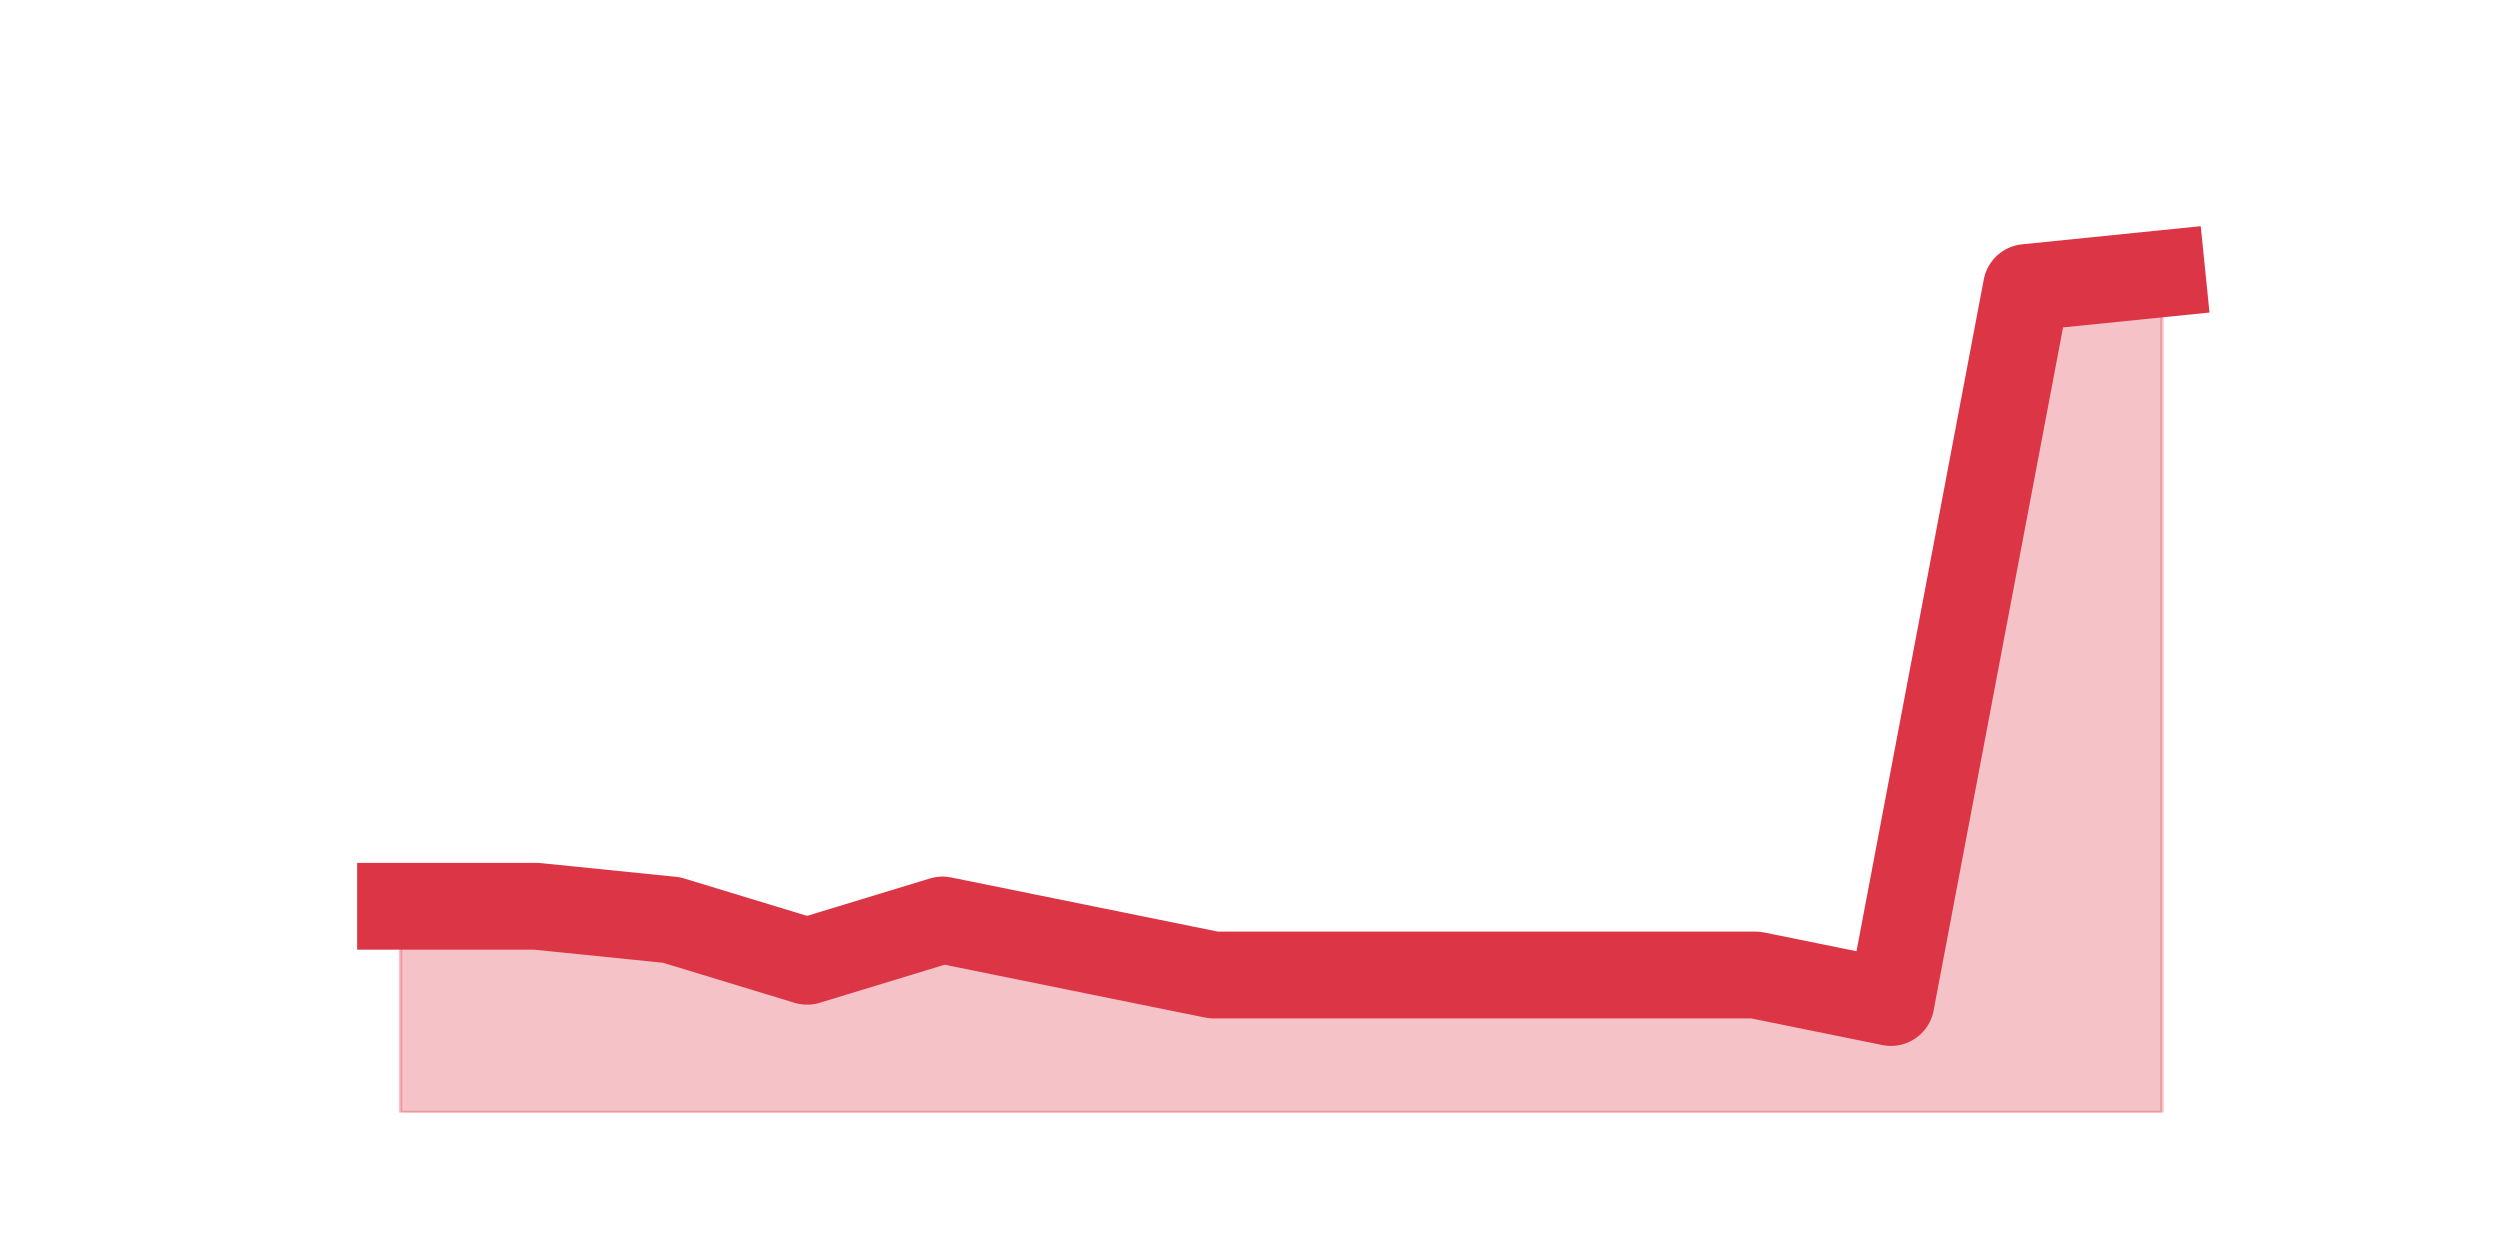
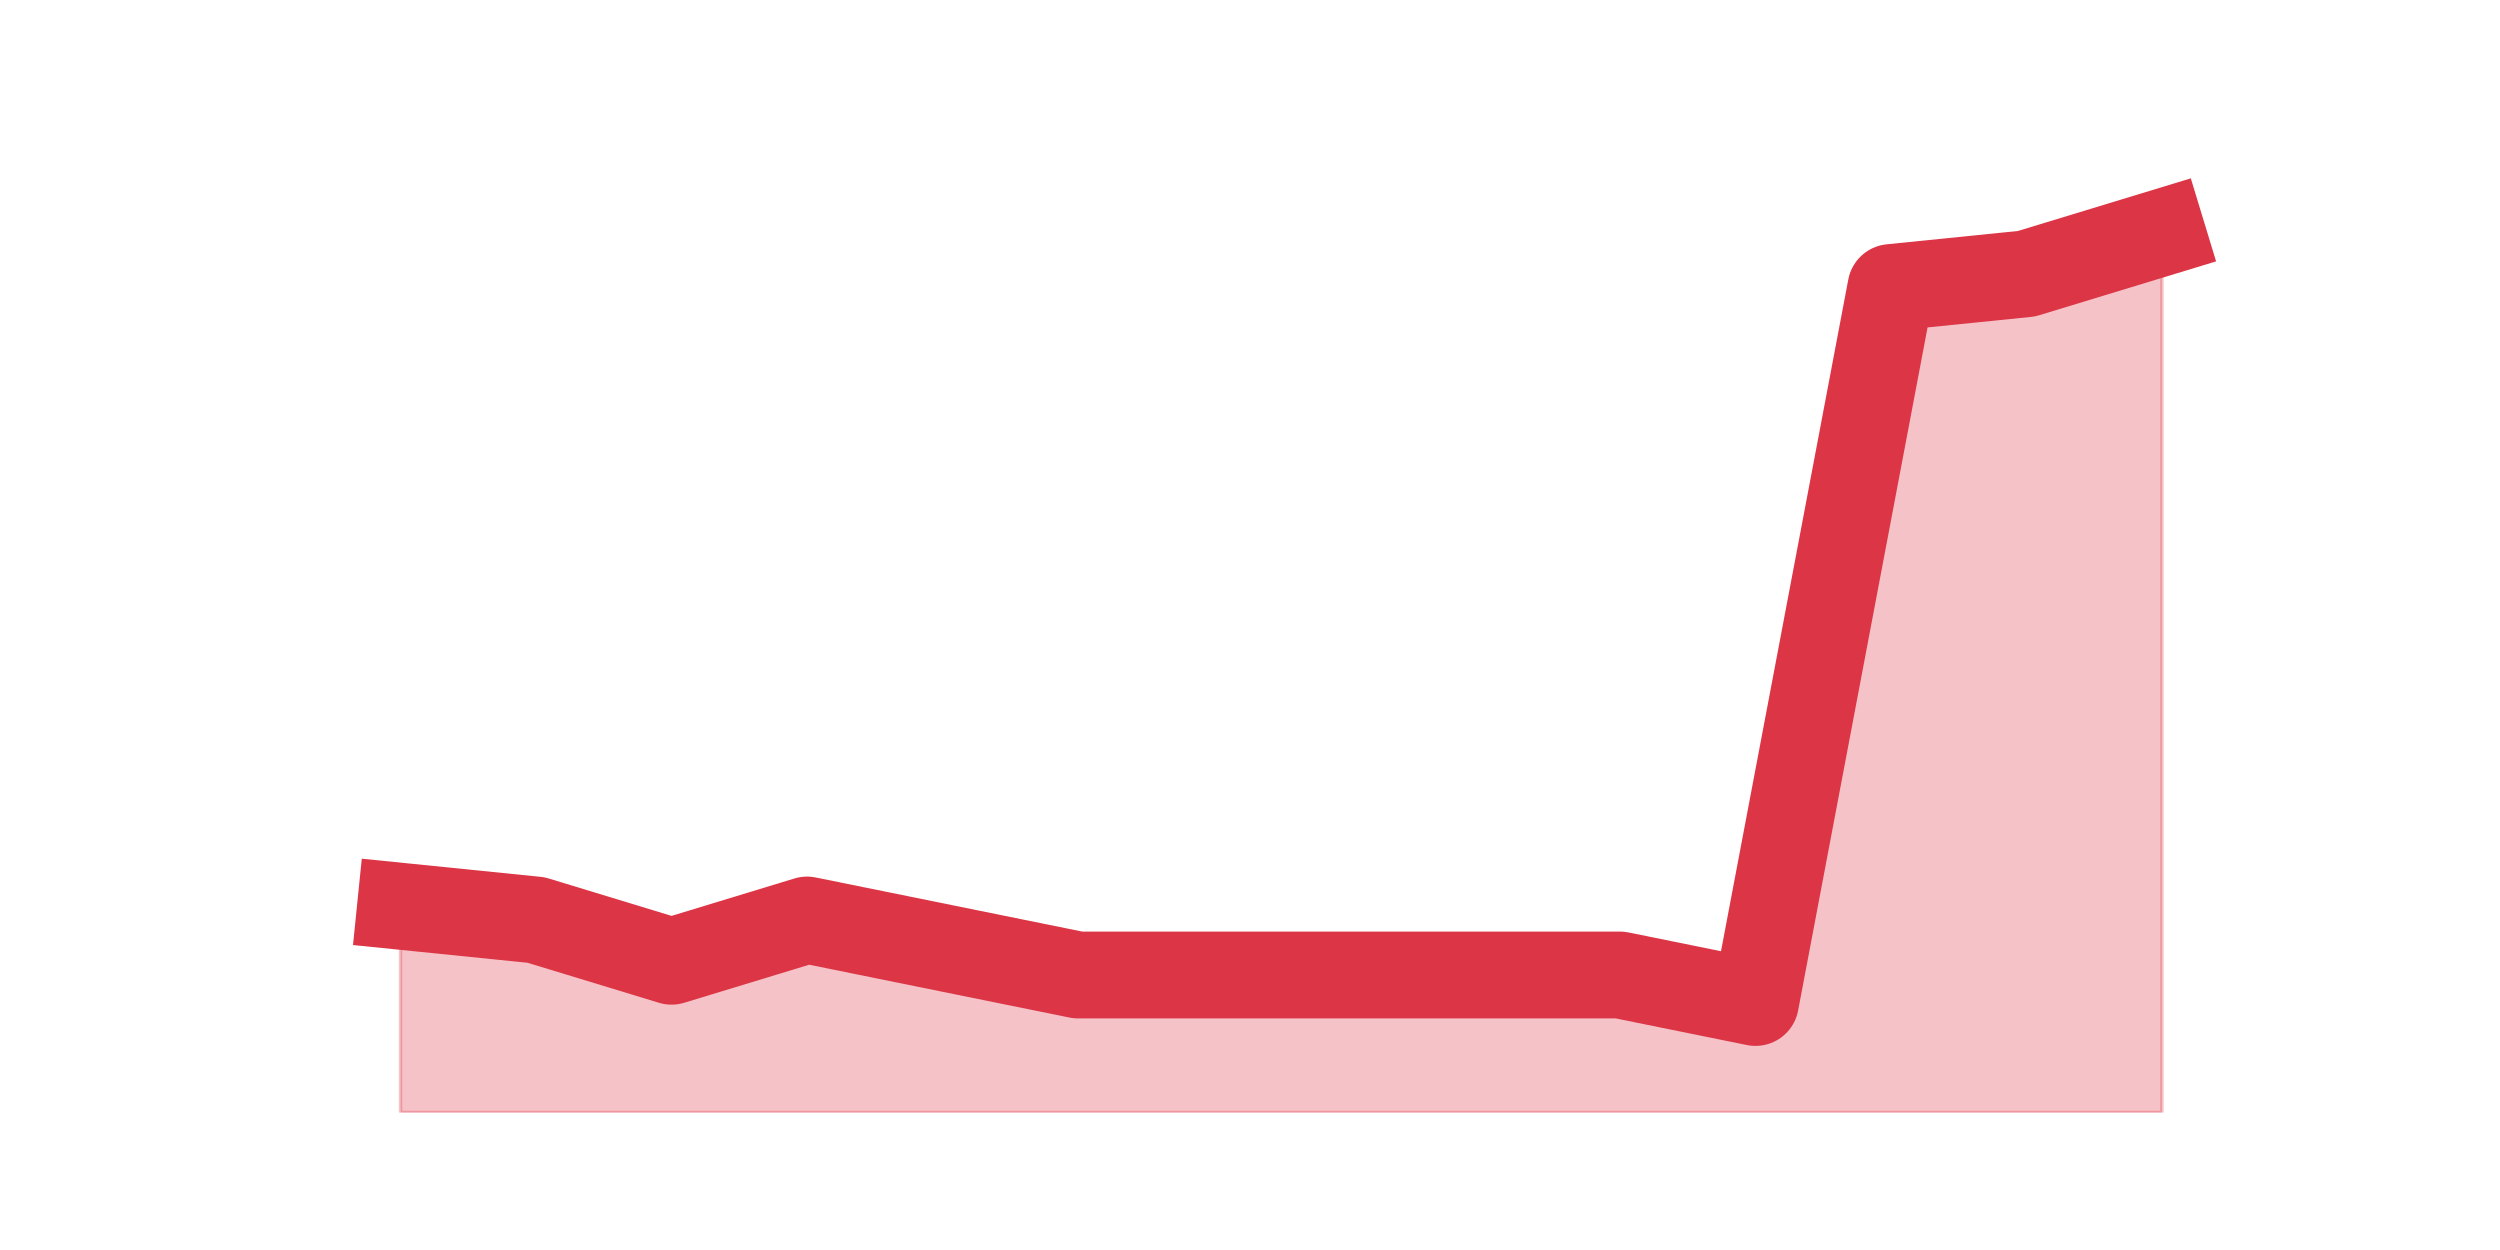
<svg xmlns="http://www.w3.org/2000/svg" xmlns:xlink="http://www.w3.org/1999/xlink" height="360pt" version="1.1" viewBox="0 0 720 360" width="720pt">
  <defs>
    <style type="text/css">*{stroke-linecap:butt;stroke-linejoin:round;}</style>
  </defs>
  <g id="figure_1">
    <g id="patch_1">
      <path d="M 0 360  L 720 360  L 720 0  L 0 0  z " style="fill:none;" />
    </g>
    <g id="axes_1">
      <g id="matplotlib.axis_1" />
      <g id="matplotlib.axis_2" />
      <g id="PolyCollection_1">
        <defs>
-           <path d="M 115.364 -99  L 115.364 -39.6  L 154.385 -39.6  L 193.406 -39.6  L 232.427 -39.6  L 271.448 -39.6  L 310.469 -39.6  L 349.49 -39.6  L 388.51 -39.6  L 427.531 -39.6  L 466.552 -39.6  L 505.573 -39.6  L 544.594 -39.6  L 583.615 -39.6  L 622.636 -39.6  L 622.636 -281.16  L 622.636 -281.16  L 583.615 -277.2  L 544.594 -71.28  L 505.573 -79.2  L 466.552 -79.2  L 427.531 -79.2  L 388.51 -79.2  L 349.49 -79.2  L 310.469 -87.12  L 271.448 -95.04  L 232.427 -83.16  L 193.406 -95.04  L 154.385 -99  L 115.364 -99  z " id="mabc588d355" style="stroke:#dc3545;stroke-opacity:0.3;" />
+           <path d="M 115.364 -99  L 115.364 -39.6  L 154.385 -39.6  L 193.406 -39.6  L 232.427 -39.6  L 271.448 -39.6  L 310.469 -39.6  L 349.49 -39.6  L 388.51 -39.6  L 427.531 -39.6  L 466.552 -39.6  L 505.573 -39.6  L 544.594 -39.6  L 583.615 -39.6  L 622.636 -39.6  L 622.636 -293.04  L 622.636 -293.04  L 583.615 -281.16  L 544.594 -277.2  L 505.573 -71.28  L 466.552 -79.2  L 427.531 -79.2  L 388.51 -79.2  L 349.49 -79.2  L 310.469 -79.2  L 271.448 -87.12  L 232.427 -95.04  L 193.406 -83.16  L 154.385 -95.04  L 115.364 -99  z " id="m6207909896" style="stroke:#dc3545;stroke-opacity:0.3;" />
        </defs>
-         <g clip-path="url(#p8798001033)">
-           <use style="fill:#dc3545;fill-opacity:0.3;stroke:#dc3545;stroke-opacity:0.3;" x="0" xlink:href="#mabc588d355" y="360" />
+         <g clip-path="url(#pc5c7e912ba)">
+           <use style="fill:#dc3545;fill-opacity:0.3;stroke:#dc3545;stroke-opacity:0.3;" x="0" xlink:href="#m6207909896" y="360" />
        </g>
      </g>
      <g id="line2d_1">
-         <path clip-path="url(#p8798001033)" d="M 115.364 261  L 154.385 261  L 193.406 264.96  L 232.427 276.84  L 271.448 264.96  L 310.469 272.88  L 349.49 280.8  L 388.51 280.8  L 427.531 280.8  L 466.552 280.8  L 505.573 280.8  L 544.594 288.72  L 583.615 82.8  L 622.636 78.84  " style="fill:none;stroke:#dc3545;stroke-linecap:square;stroke-width:25;" />
+         <path clip-path="url(#pc5c7e912ba)" d="M 115.364 261  L 154.385 264.96  L 193.406 276.84  L 232.427 264.96  L 271.448 272.88  L 310.469 280.8  L 349.49 280.8  L 388.51 280.8  L 427.531 280.8  L 466.552 280.8  L 505.573 288.72  L 544.594 82.8  L 583.615 78.84  L 622.636 66.96  " style="fill:none;stroke:#dc3545;stroke-linecap:square;stroke-width:25;" />
      </g>
    </g>
  </g>
  <defs>
-     <clipPath id="p8798001033">
+     <clipPath id="pc5c7e912ba">
      <rect height="277.2" width="558" x="90" y="43.2" />
    </clipPath>
  </defs>
</svg>
